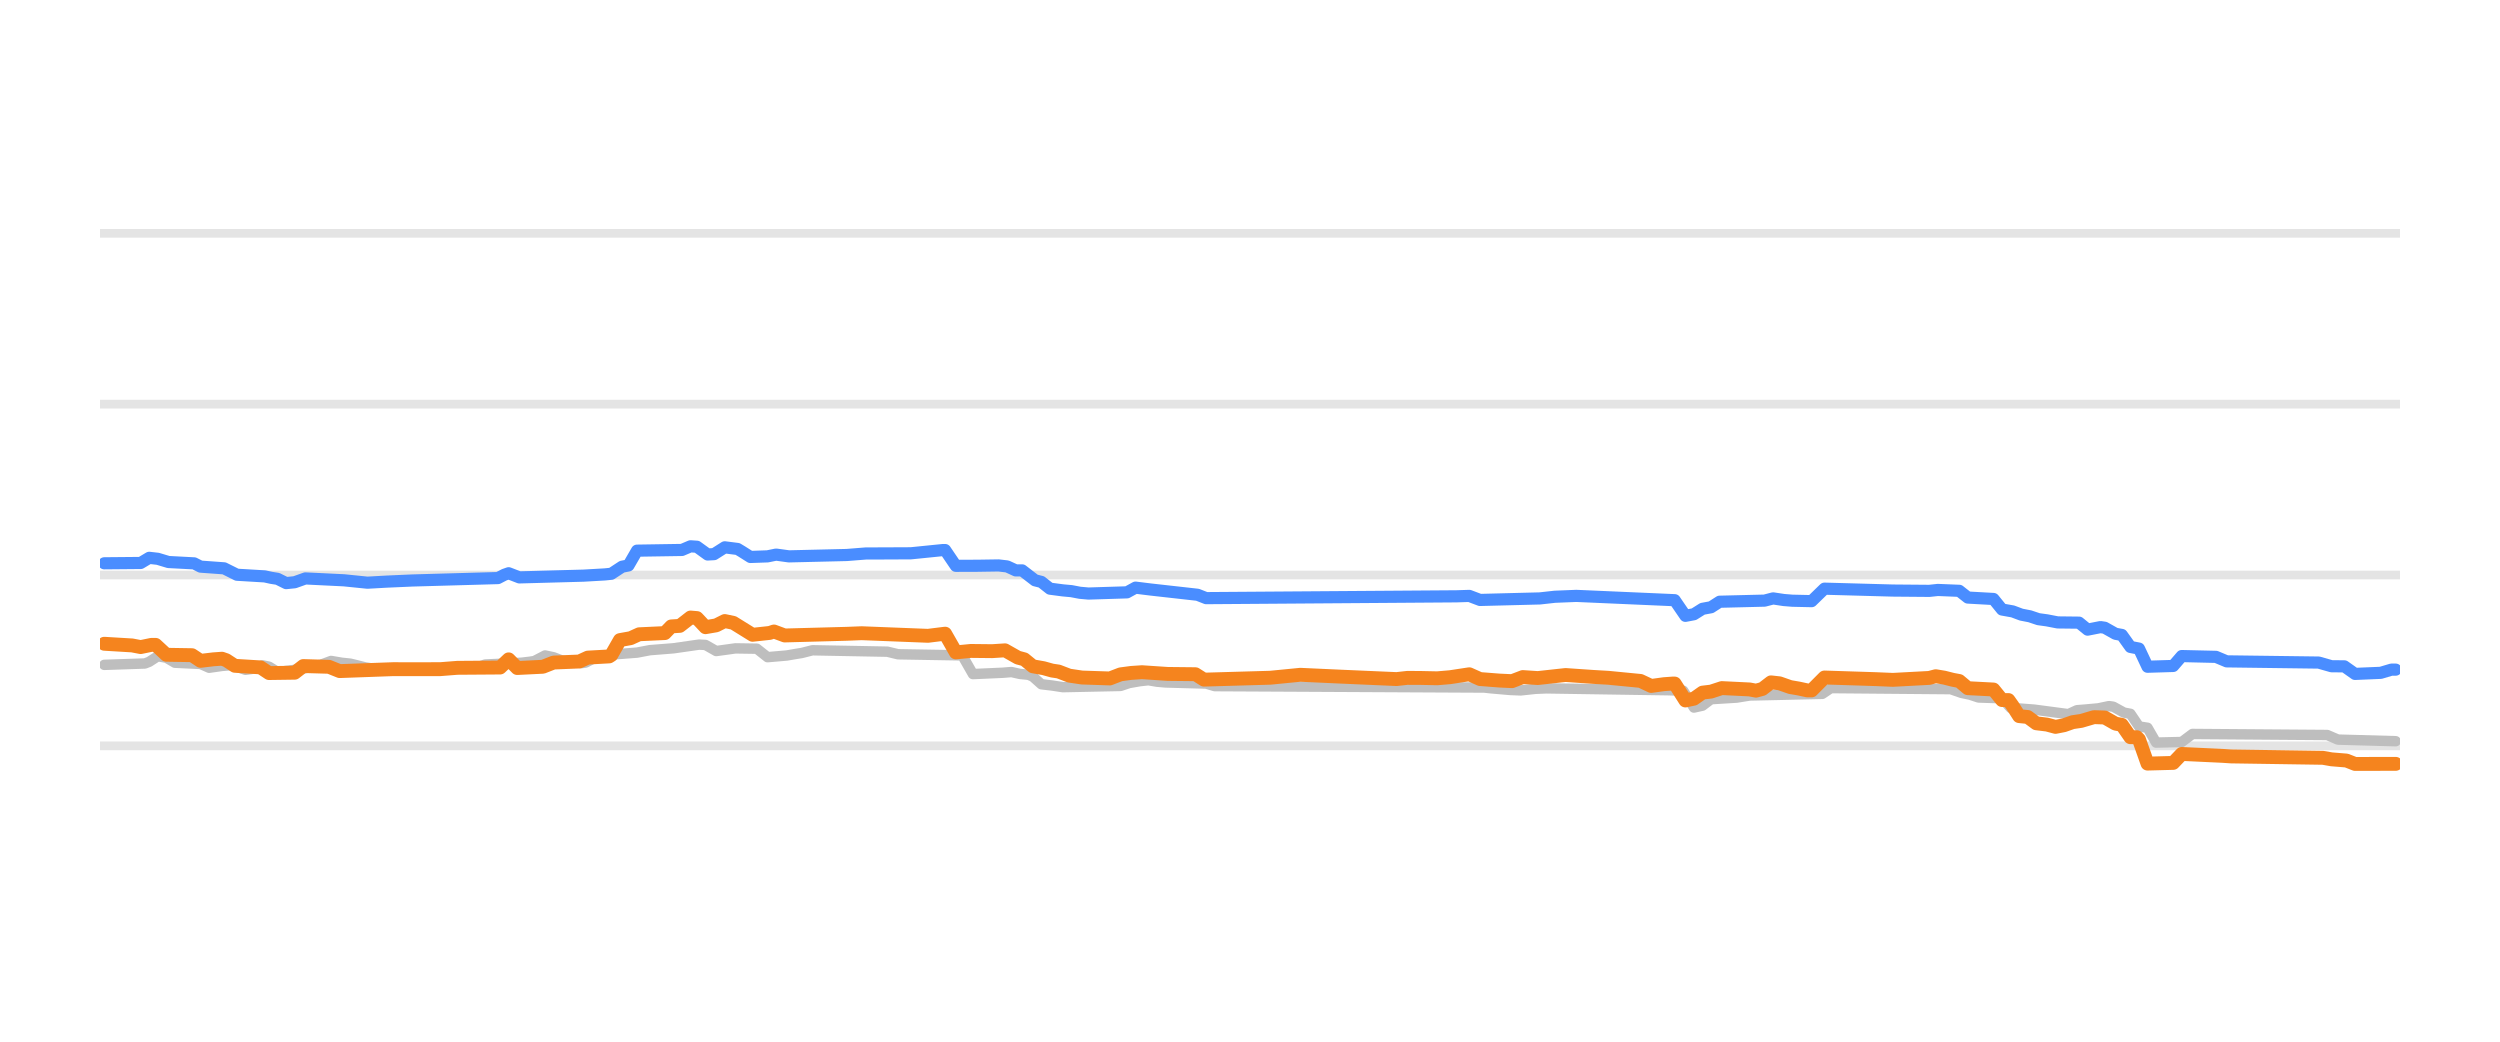
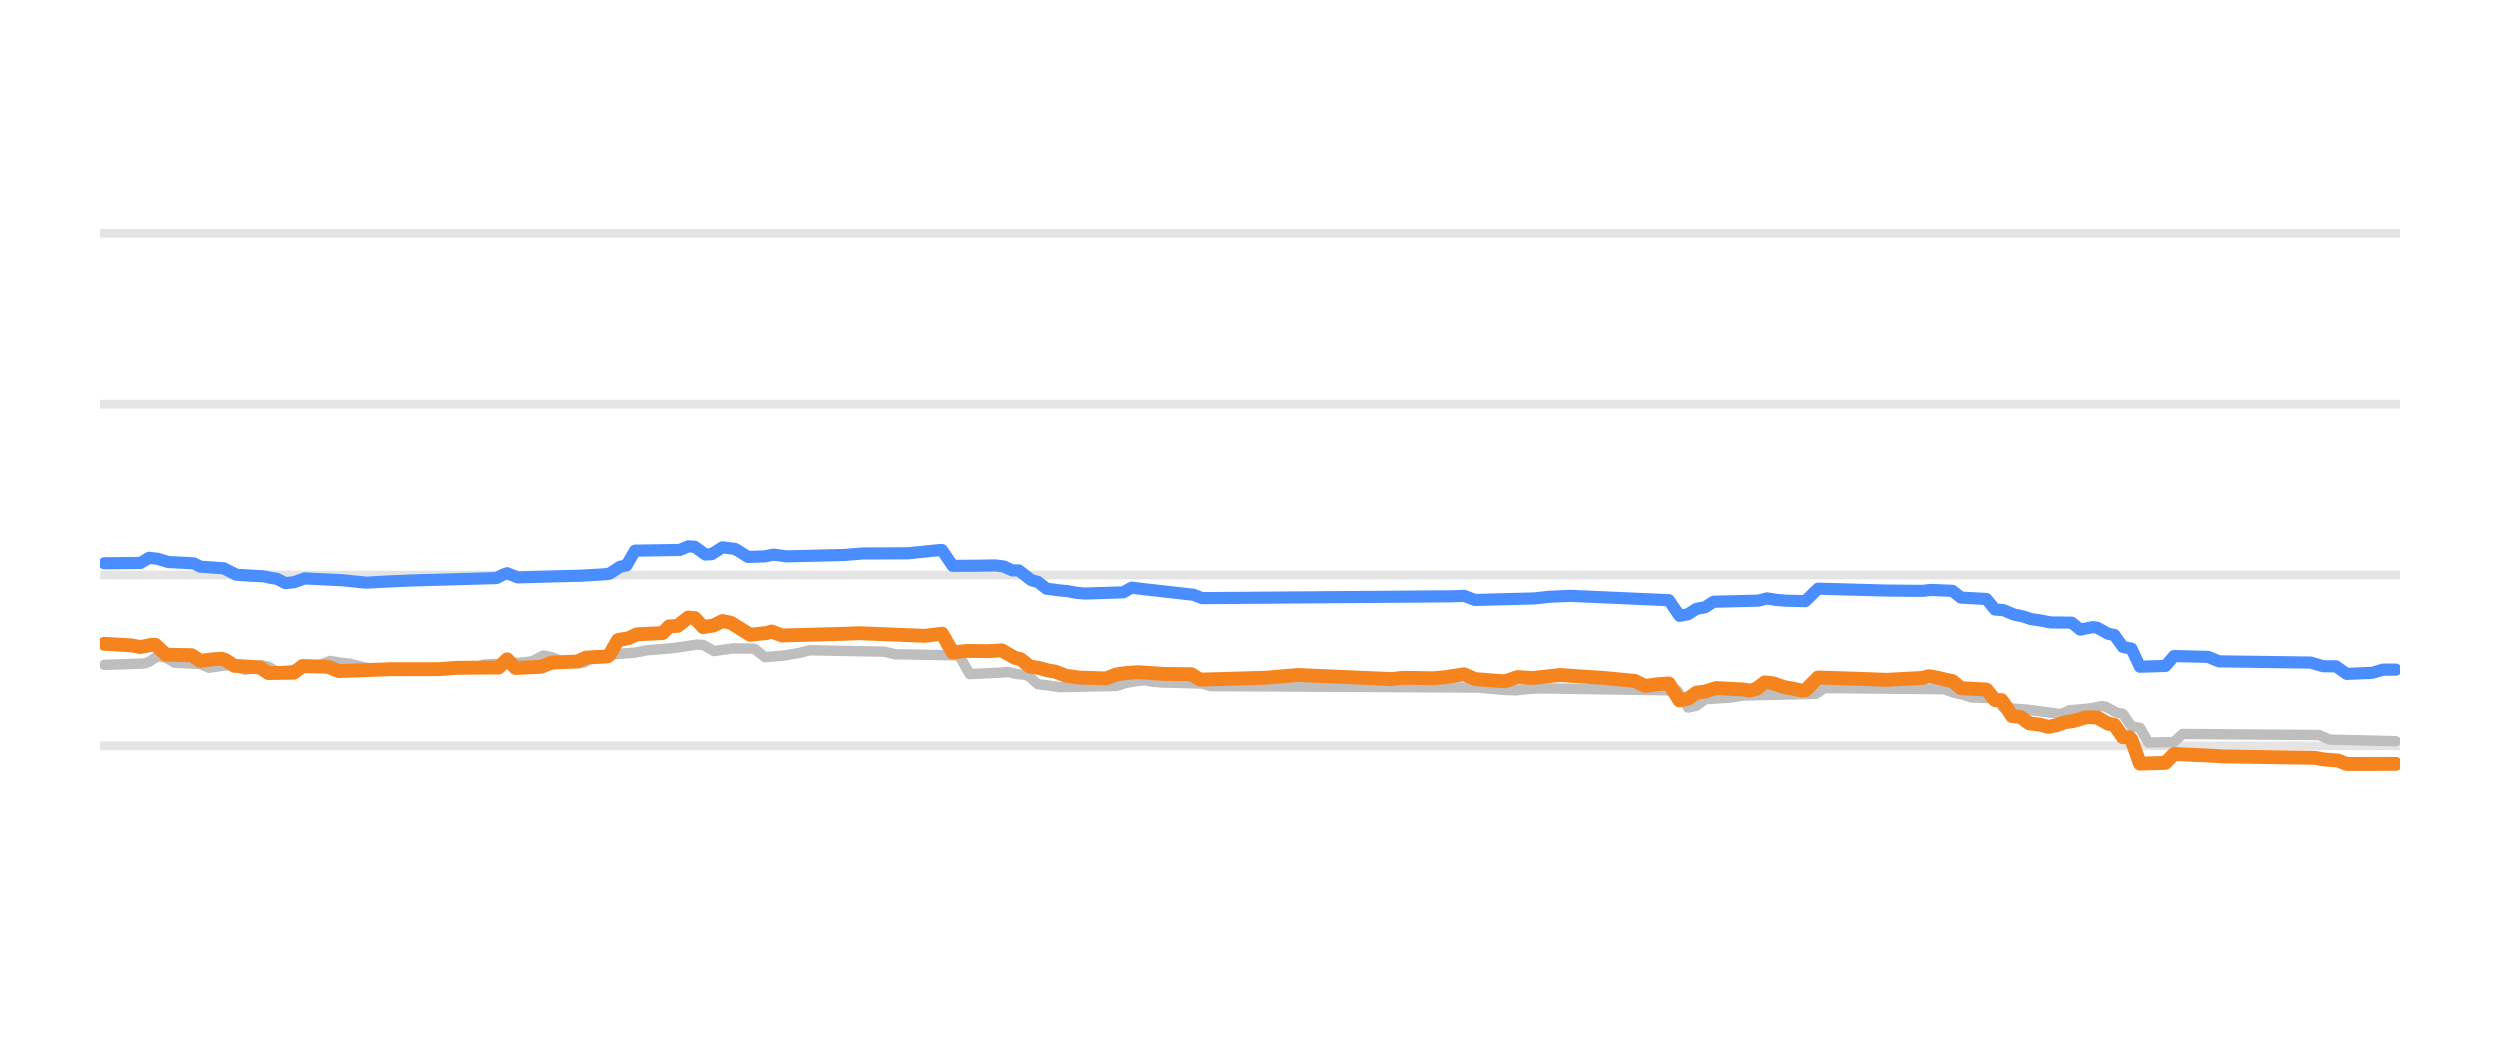
<svg xmlns="http://www.w3.org/2000/svg" width="144pt" height="60pt" viewBox="0 0 144 60" version="1.1">
  <defs>
    <style type="text/css">*{stroke-linejoin: round; stroke-linecap: butt}</style>
  </defs>
  <g id="figure_1">
    <g id="patch_1">
      <path d="M 0 60  L 144 60  L 144 0  L 0 0  L 0 60  z " style="fill: none; opacity: 0" />
    </g>
    <g id="axes_1">
      <g id="patch_2">
        <path d="M 5.76 52.8  L 138.24 52.8  L 138.24 3.6  L 5.76 3.6  L 5.76 52.8  z " style="fill: none" />
      </g>
      <g id="matplotlib.axis_1" />
      <g id="matplotlib.axis_2" />
      <g id="line2d_1">
-         <path d="M 5.76 42.96  L 138.24 42.96  " clip-path="url(#pb4f76afaae)" style="fill: none; stroke: #b2b2b2; stroke-opacity: 0.35; stroke-width: 0.5; stroke-linecap: square" />
+         <path d="M 5.76 42.96  L 138.24 42.96  " clip-path="url(#pca7c9bfb5d)" style="fill: none; stroke: #b2b2b2; stroke-opacity: 0.35; stroke-width: 0.5; stroke-linecap: square" />
      </g>
      <g id="line2d_2">
-         <path d="M 5.76 33.12  L 138.24 33.12  " clip-path="url(#pb4f76afaae)" style="fill: none; stroke: #b2b2b2; stroke-opacity: 0.35; stroke-width: 0.5; stroke-linecap: square" />
+         <path d="M 5.76 33.12  L 138.24 33.12  " clip-path="url(#pca7c9bfb5d)" style="fill: none; stroke: #b2b2b2; stroke-opacity: 0.35; stroke-width: 0.5; stroke-linecap: square" />
      </g>
      <g id="line2d_3">
-         <path d="M 5.76 23.28  L 138.24 23.28  " clip-path="url(#pb4f76afaae)" style="fill: none; stroke: #b2b2b2; stroke-opacity: 0.35; stroke-width: 0.5; stroke-linecap: square" />
+         <path d="M 5.76 23.28  L 138.24 23.28  " clip-path="url(#pca7c9bfb5d)" style="fill: none; stroke: #b2b2b2; stroke-opacity: 0.35; stroke-width: 0.5; stroke-linecap: square" />
      </g>
      <g id="line2d_4">
-         <path d="M 5.76 13.44  L 138.24 13.44  " clip-path="url(#pb4f76afaae)" style="fill: none; stroke: #b2b2b2; stroke-opacity: 0.35; stroke-width: 0.5; stroke-linecap: square" />
+         <path d="M 5.76 13.44  L 138.24 13.44  " clip-path="url(#pca7c9bfb5d)" style="fill: none; stroke: #b2b2b2; stroke-opacity: 0.35; stroke-width: 0.5; stroke-linecap: square" />
      </g>
      <g id="line2d_5">
-         <path d="M 6.007 38.296  L 8.349 38.217  L 8.595 38.119  L 9.088 37.799  L 9.581 37.885  L 10.074 38.173  L 11.553 38.244  L 12.046 38.463  L 12.785 38.358  L 13.278 38.316  L 13.525 38.371  L 14.141 38.581  L 14.51 38.53  L 15.127 38.325  L 15.496 38.4  L 15.989 38.704  L 16.852 38.598  L 17.591 38.486  L 18.084 38.35  L 18.454 38.3  L 19.07 38.07  L 19.686 38.175  L 20.179 38.227  L 20.549 38.317  L 21.042 38.443  L 21.658 38.535  L 22.151 38.581  L 27.327 38.495  L 27.943 38.276  L 30.038 38.173  L 30.531 38.114  L 30.778 38.075  L 31.394 37.755  L 31.887 37.859  L 32.38 38.05  L 32.996 38.138  L 33.489 38.197  L 33.735 38.164  L 34.351 37.838  L 34.968 37.749  L 35.461 37.686  L 36.693 37.591  L 37.432 37.45  L 38.788 37.342  L 40.267 37.13  L 40.636 37.149  L 41.253 37.499  L 41.869 37.415  L 42.362 37.346  L 43.594 37.365  L 44.21 37.853  L 45.319 37.757  L 45.812 37.671  L 46.182 37.612  L 46.798 37.455  L 51.112 37.537  L 51.728 37.686  L 55.425 37.75  L 56.041 38.827  L 57.766 38.75  L 58.259 38.709  L 58.752 38.819  L 59.245 38.867  L 59.492 38.974  L 59.984 39.413  L 60.601 39.486  L 61.217 39.58  L 64.544 39.51  L 65.037 39.344  L 65.653 39.236  L 66.146 39.181  L 66.639 39.265  L 67.132 39.309  L 69.474 39.374  L 69.967 39.521  L 85.494 39.603  L 85.864 39.644  L 86.973 39.741  L 87.589 39.767  L 88.452 39.675  L 89.068 39.649  L 96.093 39.757  L 96.955 39.787  L 97.571 40.756  L 98.064 40.646  L 98.557 40.274  L 100.036 40.182  L 100.776 40.062  L 104.966 39.966  L 105.459 39.634  L 112.36 39.695  L 112.976 39.91  L 113.469 40.013  L 113.962 40.175  L 115.317 40.222  L 115.81 40.771  L 117.166 40.874  L 119.138 41.135  L 119.631 40.908  L 120.124 40.869  L 120.863 40.801  L 121.479 40.672  L 121.726 40.707  L 122.342 41.046  L 122.712 41.115  L 123.205 41.843  L 123.697 41.919  L 124.19 42.773  L 125.669 42.738  L 126.285 42.276  L 134.049 42.336  L 134.665 42.601  L 137.993 42.694  L 137.993 42.694  " clip-path="url(#pb4f76afaae)" style="fill: none; stroke: #bebebe; stroke-width: 0.6; stroke-linecap: round" />
+         <path d="M 6.006 38.296  L 8.339 38.217  L 8.585 38.119  L 9.076 37.799  L 9.567 37.885  L 10.058 38.173  L 11.531 38.244  L 12.022 38.463  L 12.759 38.358  L 13.25 38.316  L 13.496 38.371  L 14.11 38.581  L 14.478 38.53  L 15.092 38.325  L 15.46 38.4  L 15.951 38.704  L 16.811 38.598  L 17.547 38.486  L 18.039 38.35  L 18.407 38.3  L 19.021 38.07  L 19.635 38.175  L 20.126 38.227  L 20.494 38.317  L 20.985 38.443  L 21.599 38.535  L 22.09 38.581  L 27.247 38.495  L 27.861 38.276  L 29.948 38.173  L 30.439 38.114  L 30.685 38.074  L 31.299 37.755  L 31.79 37.859  L 32.281 38.05  L 32.895 38.138  L 33.386 38.197  L 33.632 38.164  L 34.245 37.838  L 34.859 37.749  L 35.35 37.686  L 36.578 37.59  L 37.315 37.45  L 38.665 37.342  L 40.139 37.13  L 40.507 37.15  L 41.121 37.499  L 41.735 37.415  L 42.226 37.346  L 43.454 37.365  L 44.068 37.853  L 45.173 37.757  L 45.664 37.671  L 46.032 37.612  L 46.646 37.455  L 50.943 37.537  L 51.557 37.686  L 55.241 37.75  L 55.855 38.827  L 57.573 38.749  L 58.065 38.709  L 58.556 38.82  L 59.047 38.867  L 59.292 38.974  L 59.783 39.413  L 60.397 39.486  L 61.011 39.58  L 64.326 39.51  L 64.817 39.344  L 65.431 39.236  L 65.922 39.181  L 66.414 39.265  L 66.905 39.309  L 69.237 39.374  L 69.729 39.521  L 85.199 39.604  L 85.567 39.644  L 86.672 39.741  L 87.286 39.767  L 88.145 39.674  L 88.759 39.649  L 95.758 39.757  L 96.617 39.787  L 97.231 40.756  L 97.722 40.646  L 98.213 40.274  L 99.687 40.181  L 100.423 40.062  L 104.598 39.965  L 105.089 39.634  L 111.965 39.696  L 112.578 39.91  L 113.07 40.014  L 113.561 40.175  L 114.911 40.223  L 115.402 40.771  L 116.753 40.874  L 118.717 41.135  L 119.209 40.907  L 119.7 40.869  L 120.436 40.8  L 121.05 40.672  L 121.296 40.708  L 121.91 41.046  L 122.278 41.117  L 122.769 41.843  L 123.26 41.921  L 123.751 42.773  L 125.225 42.737  L 125.716 42.276  L 133.574 42.337  L 134.188 42.601  L 137.994 42.694  L 137.994 42.694  " clip-path="url(#pca7c9bfb5d)" style="fill: none; stroke: #bebebe; stroke-width: 0.6; stroke-linecap: round" />
      </g>
      <g id="line2d_6">
-         <path d="M 6.007 32.446  L 8.102 32.427  L 8.595 32.131  L 9.088 32.187  L 9.704 32.372  L 11.183 32.45  L 11.553 32.638  L 12.908 32.736  L 13.648 33.105  L 15.25 33.2  L 15.62 33.282  L 15.989 33.341  L 16.482 33.587  L 16.975 33.537  L 17.591 33.317  L 19.81 33.425  L 21.165 33.563  L 22.274 33.501  L 23.753 33.436  L 28.683 33.297  L 29.052 33.105  L 29.299 33.019  L 29.915 33.258  L 33.612 33.157  L 34.844 33.086  L 35.214 33.048  L 35.83 32.643  L 36.2 32.57  L 36.693 31.718  L 39.281 31.677  L 39.774 31.467  L 40.144 31.493  L 40.76 31.939  L 41.129 31.918  L 41.746 31.526  L 42.485 31.62  L 42.731 31.769  L 43.224 32.081  L 44.21 32.046  L 44.703 31.945  L 45.443 32.047  L 48.77 31.968  L 49.879 31.88  L 50.742 31.878  L 52.467 31.87  L 54.316 31.683  L 54.439 31.683  L 55.055 32.592  L 56.287 32.588  L 57.52 32.569  L 58.013 32.627  L 58.506 32.854  L 58.875 32.854  L 59.615 33.425  L 59.984 33.518  L 60.477 33.907  L 61.217 34.005  L 61.71 34.05  L 62.203 34.144  L 62.696 34.188  L 64.914 34.119  L 65.407 33.848  L 66.27 33.955  L 68.981 34.259  L 69.474 34.453  L 83.892 34.348  L 84.632 34.324  L 85.248 34.557  L 88.698 34.469  L 89.561 34.373  L 90.793 34.323  L 96.462 34.571  L 97.079 35.472  L 97.571 35.379  L 98.064 35.068  L 98.557 34.977  L 99.05 34.66  L 101.638 34.596  L 102.131 34.468  L 102.747 34.561  L 103.24 34.601  L 104.349 34.626  L 105.089 33.907  L 109.032 34.016  L 111.127 34.034  L 111.62 33.981  L 112.853 34.031  L 113.346 34.419  L 114.824 34.501  L 115.317 35.108  L 115.934 35.218  L 116.427 35.403  L 116.919 35.499  L 117.412 35.664  L 117.905 35.732  L 118.522 35.851  L 119.754 35.865  L 120.247 36.267  L 120.986 36.121  L 121.233 36.158  L 121.849 36.505  L 122.219 36.573  L 122.712 37.263  L 123.205 37.359  L 123.697 38.404  L 125.176 38.359  L 125.669 37.789  L 127.641 37.835  L 128.257 38.094  L 133.556 38.164  L 134.296 38.375  L 135.035 38.382  L 135.651 38.817  L 137.13 38.755  L 137.746 38.571  L 137.993 38.571  L 137.993 38.571  " clip-path="url(#pb4f76afaae)" style="fill: none; stroke: #4a8dff; stroke-width: 0.7; stroke-linecap: round" />
+         <path d="M 6.006 32.446  L 8.093 32.427  L 8.585 32.131  L 9.076 32.187  L 9.69 32.372  L 11.163 32.45  L 11.531 32.638  L 12.882 32.736  L 13.619 33.105  L 15.215 33.201  L 15.583 33.282  L 15.951 33.341  L 16.442 33.587  L 16.934 33.537  L 17.547 33.317  L 19.758 33.425  L 21.108 33.563  L 22.213 33.501  L 23.686 33.436  L 28.598 33.297  L 28.966 33.105  L 29.211 33.019  L 29.825 33.258  L 33.509 33.157  L 34.737 33.086  L 35.105 33.048  L 35.719 32.643  L 36.087 32.57  L 36.578 31.718  L 39.157 31.677  L 39.648 31.467  L 40.016 31.494  L 40.63 31.939  L 40.998 31.918  L 41.612 31.526  L 42.349 31.62  L 42.594 31.769  L 43.086 32.081  L 44.068 32.046  L 44.559 31.945  L 45.296 32.047  L 48.611 31.968  L 49.716 31.88  L 50.575 31.878  L 52.294 31.87  L 54.136 31.683  L 54.258 31.683  L 54.872 32.592  L 56.1 32.588  L 57.328 32.569  L 57.819 32.628  L 58.31 32.854  L 58.678 32.854  L 59.415 33.425  L 59.783 33.519  L 60.275 33.907  L 61.011 34.005  L 61.502 34.05  L 61.994 34.144  L 62.485 34.188  L 64.695 34.119  L 65.186 33.848  L 66.045 33.955  L 68.746 34.259  L 69.237 34.453  L 83.603 34.348  L 84.339 34.324  L 84.953 34.557  L 88.391 34.469  L 89.25 34.373  L 90.478 34.323  L 96.126 34.571  L 96.74 35.472  L 97.231 35.378  L 97.722 35.068  L 98.213 34.976  L 98.704 34.66  L 101.283 34.596  L 101.774 34.468  L 102.388 34.561  L 102.879 34.601  L 103.984 34.626  L 104.721 33.907  L 108.65 34.016  L 110.737 34.034  L 111.228 33.981  L 112.456 34.032  L 112.947 34.419  L 114.42 34.503  L 114.911 35.108  L 115.402 35.146  L 116.016 35.403  L 116.507 35.5  L 116.999 35.664  L 117.49 35.732  L 118.104 35.851  L 119.331 35.866  L 119.822 36.267  L 120.559 36.121  L 120.805 36.159  L 121.419 36.505  L 121.787 36.575  L 122.278 37.263  L 122.769 37.361  L 123.26 38.404  L 124.734 38.358  L 125.225 37.789  L 127.189 37.836  L 127.803 38.094  L 133.083 38.164  L 133.819 38.375  L 134.556 38.383  L 135.17 38.817  L 136.643 38.754  L 137.257 38.571  L 137.994 38.571  L 137.994 38.571  " clip-path="url(#pca7c9bfb5d)" style="fill: none; stroke: #4a8dff; stroke-width: 0.7; stroke-linecap: round" />
      </g>
      <g id="line2d_7">
-         <path d="M 6.007 37.081  L 7.609 37.177  L 8.102 37.272  L 8.718 37.145  L 8.965 37.145  L 9.581 37.715  L 11.06 37.739  L 11.553 38.065  L 12.292 37.977  L 12.785 37.942  L 13.032 38.027  L 13.525 38.35  L 15.003 38.441  L 15.496 38.768  L 16.975 38.748  L 17.468 38.365  L 18.947 38.408  L 19.563 38.655  L 22.644 38.544  L 23.63 38.546  L 25.355 38.544  L 26.341 38.467  L 28.806 38.449  L 29.299 37.979  L 29.792 38.478  L 31.271 38.405  L 31.887 38.163  L 33.366 38.103  L 33.858 37.878  L 35.091 37.809  L 35.214 37.73  L 35.707 36.869  L 36.323 36.759  L 36.816 36.534  L 38.295 36.465  L 38.665 36.082  L 39.158 36.05  L 39.774 35.57  L 40.144 35.601  L 40.636 36.126  L 41.253 36.02  L 41.746 35.772  L 42.239 35.876  L 43.348 36.564  L 44.334 36.457  L 44.58 36.374  L 45.196 36.603  L 48.77 36.507  L 49.633 36.473  L 53.453 36.623  L 54.439 36.5  L 55.055 37.578  L 55.918 37.494  L 57.15 37.507  L 57.889 37.459  L 58.629 37.878  L 58.999 37.977  L 59.492 38.379  L 60.108 38.488  L 60.601 38.625  L 60.97 38.68  L 61.587 38.916  L 62.326 39.026  L 63.928 39.079  L 64.544 38.842  L 65.16 38.76  L 65.777 38.719  L 67.255 38.818  L 68.857 38.835  L 69.35 39.147  L 73.171 39.037  L 74.896 38.868  L 77.238 38.975  L 80.442 39.115  L 81.058 39.046  L 81.797 39.049  L 82.783 39.07  L 83.523 39.007  L 84.632 38.838  L 85.248 39.113  L 86.357 39.2  L 87.096 39.235  L 87.713 38.999  L 88.575 39.056  L 90.177 38.881  L 91.779 38.991  L 92.642 39.041  L 94.491 39.221  L 95.107 39.511  L 95.846 39.409  L 96.339 39.373  L 96.462 39.373  L 97.079 40.347  L 97.571 40.244  L 98.064 39.895  L 98.557 39.836  L 99.174 39.634  L 100.776 39.712  L 101.145 39.782  L 101.515 39.683  L 102.008 39.304  L 102.501 39.359  L 103.117 39.575  L 103.61 39.66  L 104.103 39.767  L 104.349 39.767  L 105.089 39.024  L 108.047 39.119  L 109.032 39.16  L 111.127 39.048  L 111.497 38.95  L 111.99 39.032  L 112.483 39.157  L 112.853 39.226  L 113.346 39.639  L 114.824 39.716  L 115.317 40.323  L 115.687 40.323  L 115.934 40.67  L 116.303 41.248  L 116.796 41.298  L 117.289 41.661  L 117.905 41.736  L 118.398 41.868  L 118.891 41.771  L 119.384 41.597  L 119.877 41.524  L 120.617 41.307  L 121.233 41.329  L 121.849 41.681  L 122.219 41.751  L 122.712 42.463  L 123.081 42.463  L 123.205 42.591  L 123.697 43.983  L 125.176 43.943  L 125.669 43.427  L 128.011 43.537  L 128.504 43.57  L 133.803 43.651  L 134.296 43.737  L 135.158 43.808  L 135.651 44.003  L 137.993 43.998  L 137.993 43.998  " clip-path="url(#pb4f76afaae)" style="fill: none; stroke: #f5841e; stroke-width: 0.8; stroke-linecap: round" />
+         <path d="M 6.006 37.081  L 7.602 37.177  L 8.093 37.272  L 8.707 37.145  L 8.953 37.145  L 9.567 37.715  L 11.04 37.739  L 11.531 38.065  L 12.268 37.977  L 12.759 37.942  L 13.005 38.027  L 13.496 38.35  L 14.969 38.441  L 15.46 38.768  L 16.934 38.748  L 17.425 38.365  L 18.898 38.408  L 19.512 38.655  L 22.581 38.544  L 23.564 38.546  L 25.283 38.544  L 26.265 38.467  L 28.72 38.448  L 29.211 37.979  L 29.703 38.478  L 31.176 38.405  L 31.79 38.163  L 33.263 38.103  L 33.754 37.878  L 34.982 37.809  L 35.105 37.729  L 35.596 36.869  L 36.21 36.759  L 36.701 36.534  L 38.174 36.465  L 38.543 36.082  L 39.034 36.05  L 39.648 35.57  L 40.016 35.602  L 40.507 36.126  L 41.121 36.02  L 41.612 35.772  L 42.103 35.876  L 43.208 36.564  L 44.191 36.457  L 44.436 36.375  L 45.05 36.603  L 48.611 36.507  L 49.47 36.473  L 53.276 36.623  L 54.258 36.5  L 54.872 37.578  L 55.732 37.494  L 56.96 37.507  L 57.696 37.459  L 58.433 37.878  L 58.801 37.978  L 59.292 38.379  L 59.906 38.489  L 60.397 38.625  L 60.766 38.68  L 61.38 38.916  L 62.116 39.026  L 63.712 39.078  L 64.326 38.842  L 64.94 38.76  L 65.554 38.719  L 67.027 38.818  L 68.624 38.835  L 69.115 39.147  L 72.921 39.037  L 74.763 38.879  L 76.973 38.975  L 80.165 39.115  L 80.779 39.046  L 81.515 39.049  L 82.498 39.07  L 83.234 39.007  L 84.339 38.838  L 84.953 39.113  L 86.058 39.201  L 86.672 39.245  L 86.918 39.167  L 87.409 38.999  L 88.268 39.056  L 89.864 38.881  L 91.46 38.991  L 92.32 39.042  L 94.162 39.221  L 94.776 39.511  L 95.512 39.409  L 96.003 39.373  L 96.126 39.373  L 96.74 40.347  L 97.231 40.243  L 97.722 39.895  L 98.213 39.836  L 98.827 39.634  L 100.423 39.713  L 100.792 39.782  L 101.16 39.682  L 101.651 39.304  L 102.142 39.36  L 102.756 39.575  L 103.247 39.661  L 103.738 39.767  L 103.984 39.767  L 104.721 39.024  L 107.667 39.119  L 108.65 39.16  L 110.737 39.047  L 111.105 38.95  L 111.596 39.033  L 112.087 39.157  L 112.456 39.227  L 112.947 39.639  L 114.42 39.718  L 114.911 40.323  L 115.28 40.323  L 115.525 40.672  L 115.894 41.248  L 116.385 41.299  L 116.876 41.661  L 117.49 41.737  L 117.981 41.868  L 118.472 41.77  L 118.963 41.597  L 119.454 41.524  L 120.191 41.307  L 120.805 41.33  L 121.419 41.681  L 121.787 41.753  L 122.278 42.463  L 122.646 42.463  L 122.769 42.595  L 123.26 43.983  L 124.734 43.941  L 125.225 43.427  L 127.558 43.537  L 128.049 43.57  L 133.328 43.651  L 133.819 43.737  L 134.679 43.809  L 135.17 44.003  L 137.994 43.998  L 137.994 43.998  " clip-path="url(#pca7c9bfb5d)" style="fill: none; stroke: #f5841e; stroke-width: 0.8; stroke-linecap: round" />
      </g>
    </g>
  </g>
  <defs>
-     <clipPath id="pb4f76afaae">
+     <clipPath id="pca7c9bfb5d">
      <rect x="5.76" y="3.6" width="132.48" height="49.2" />
    </clipPath>
  </defs>
</svg>
